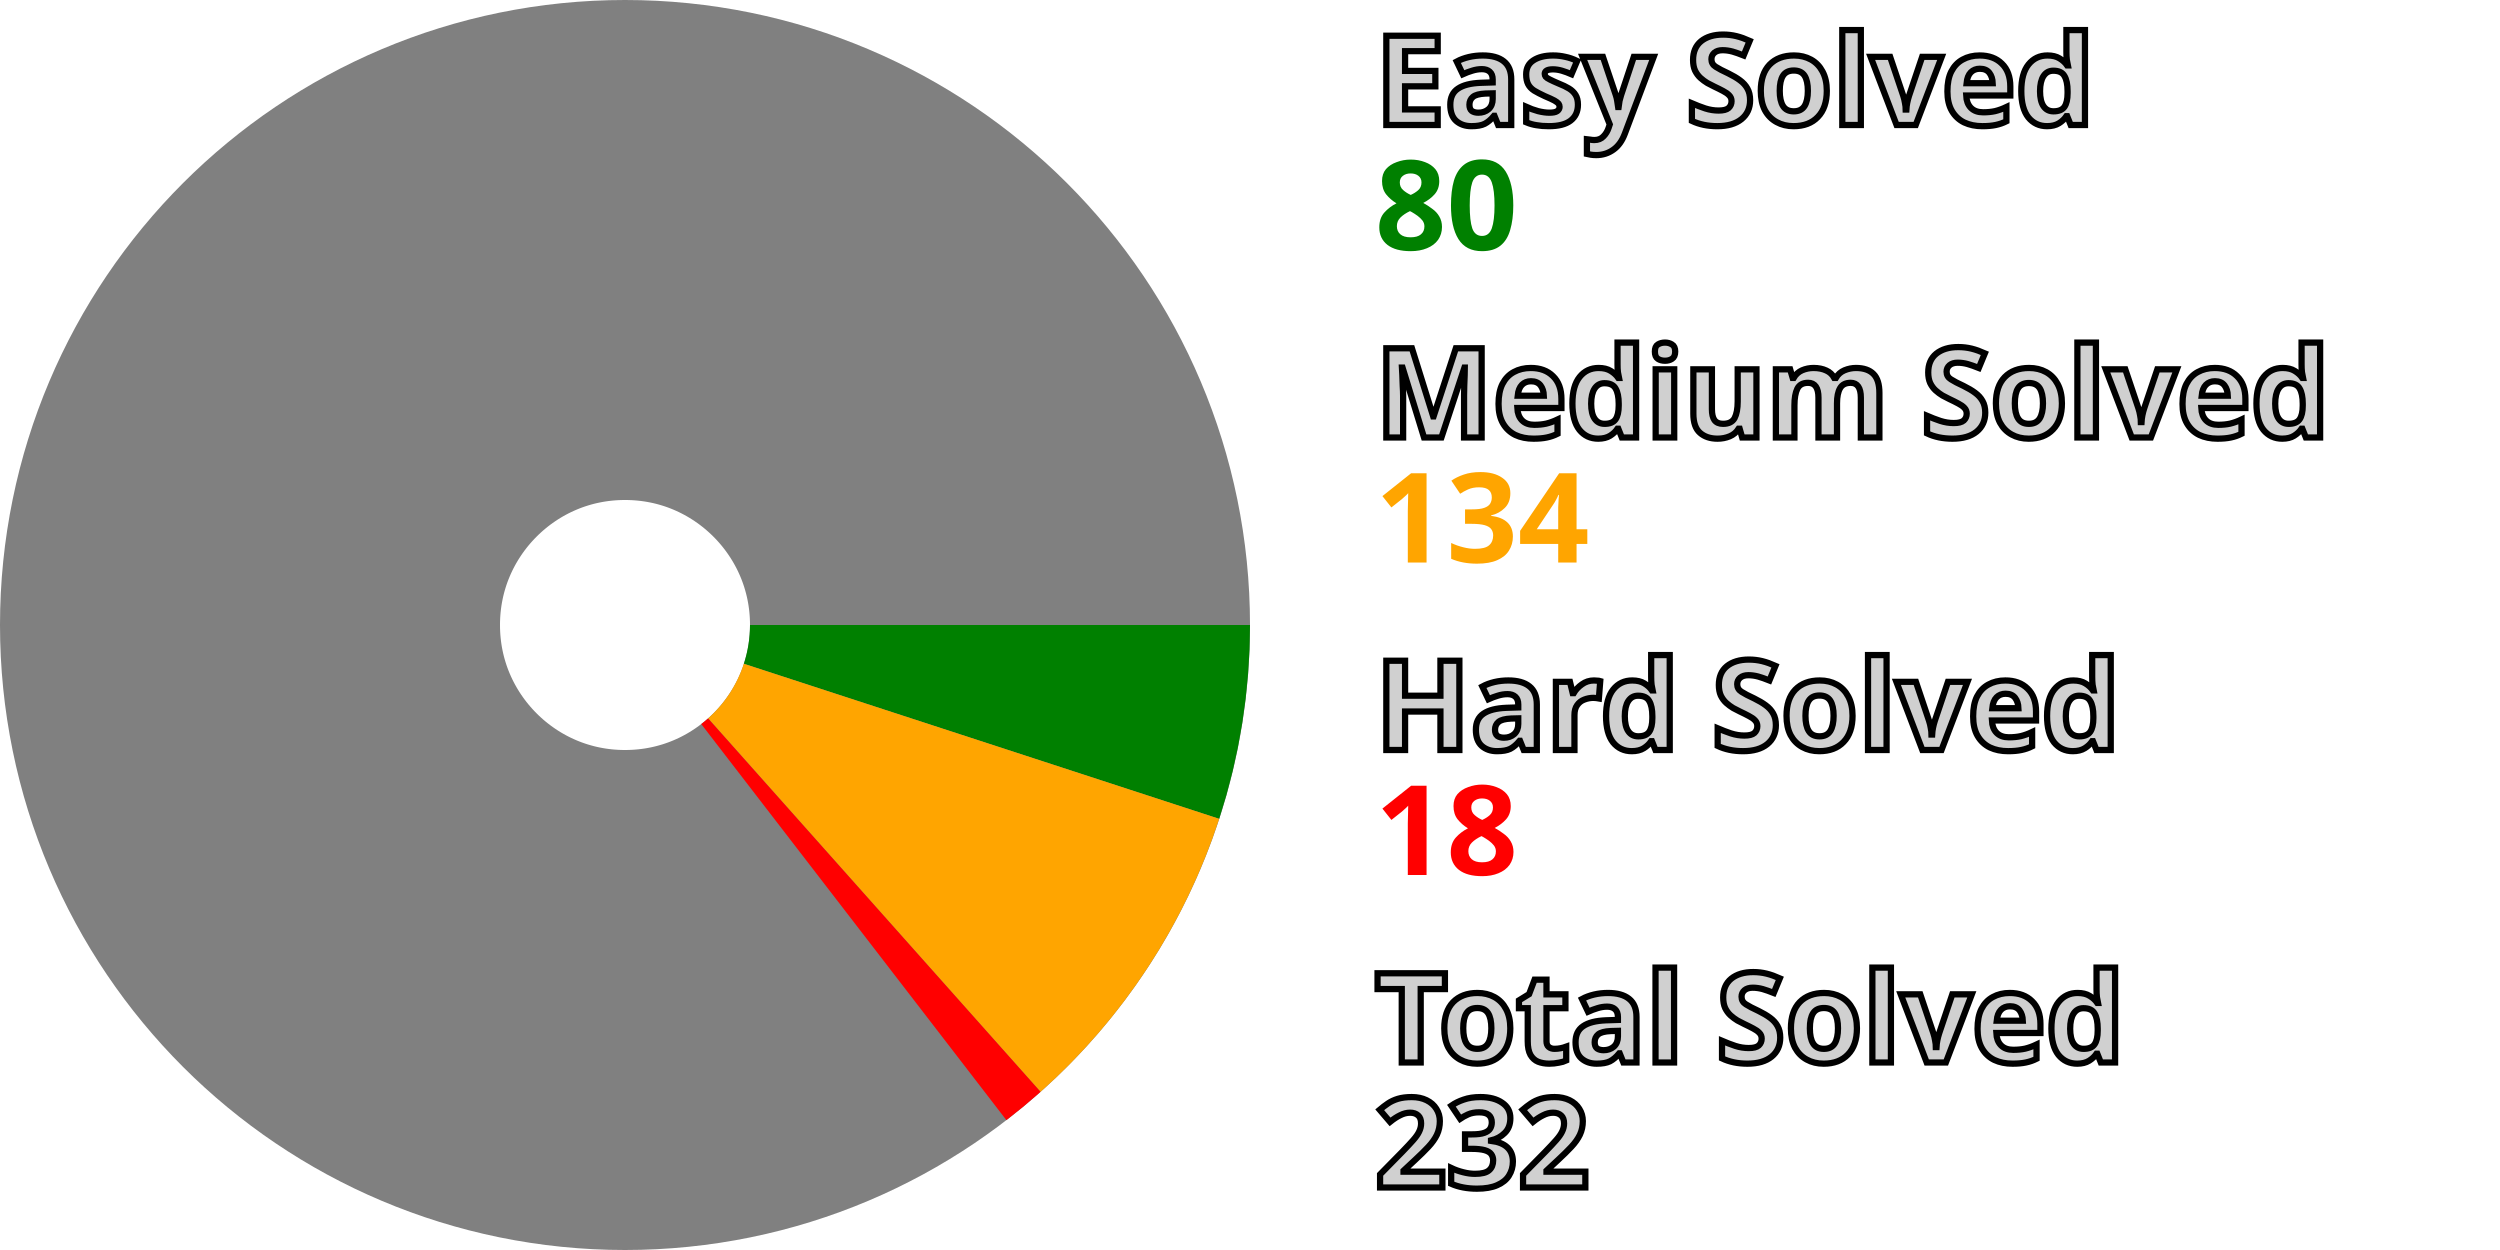
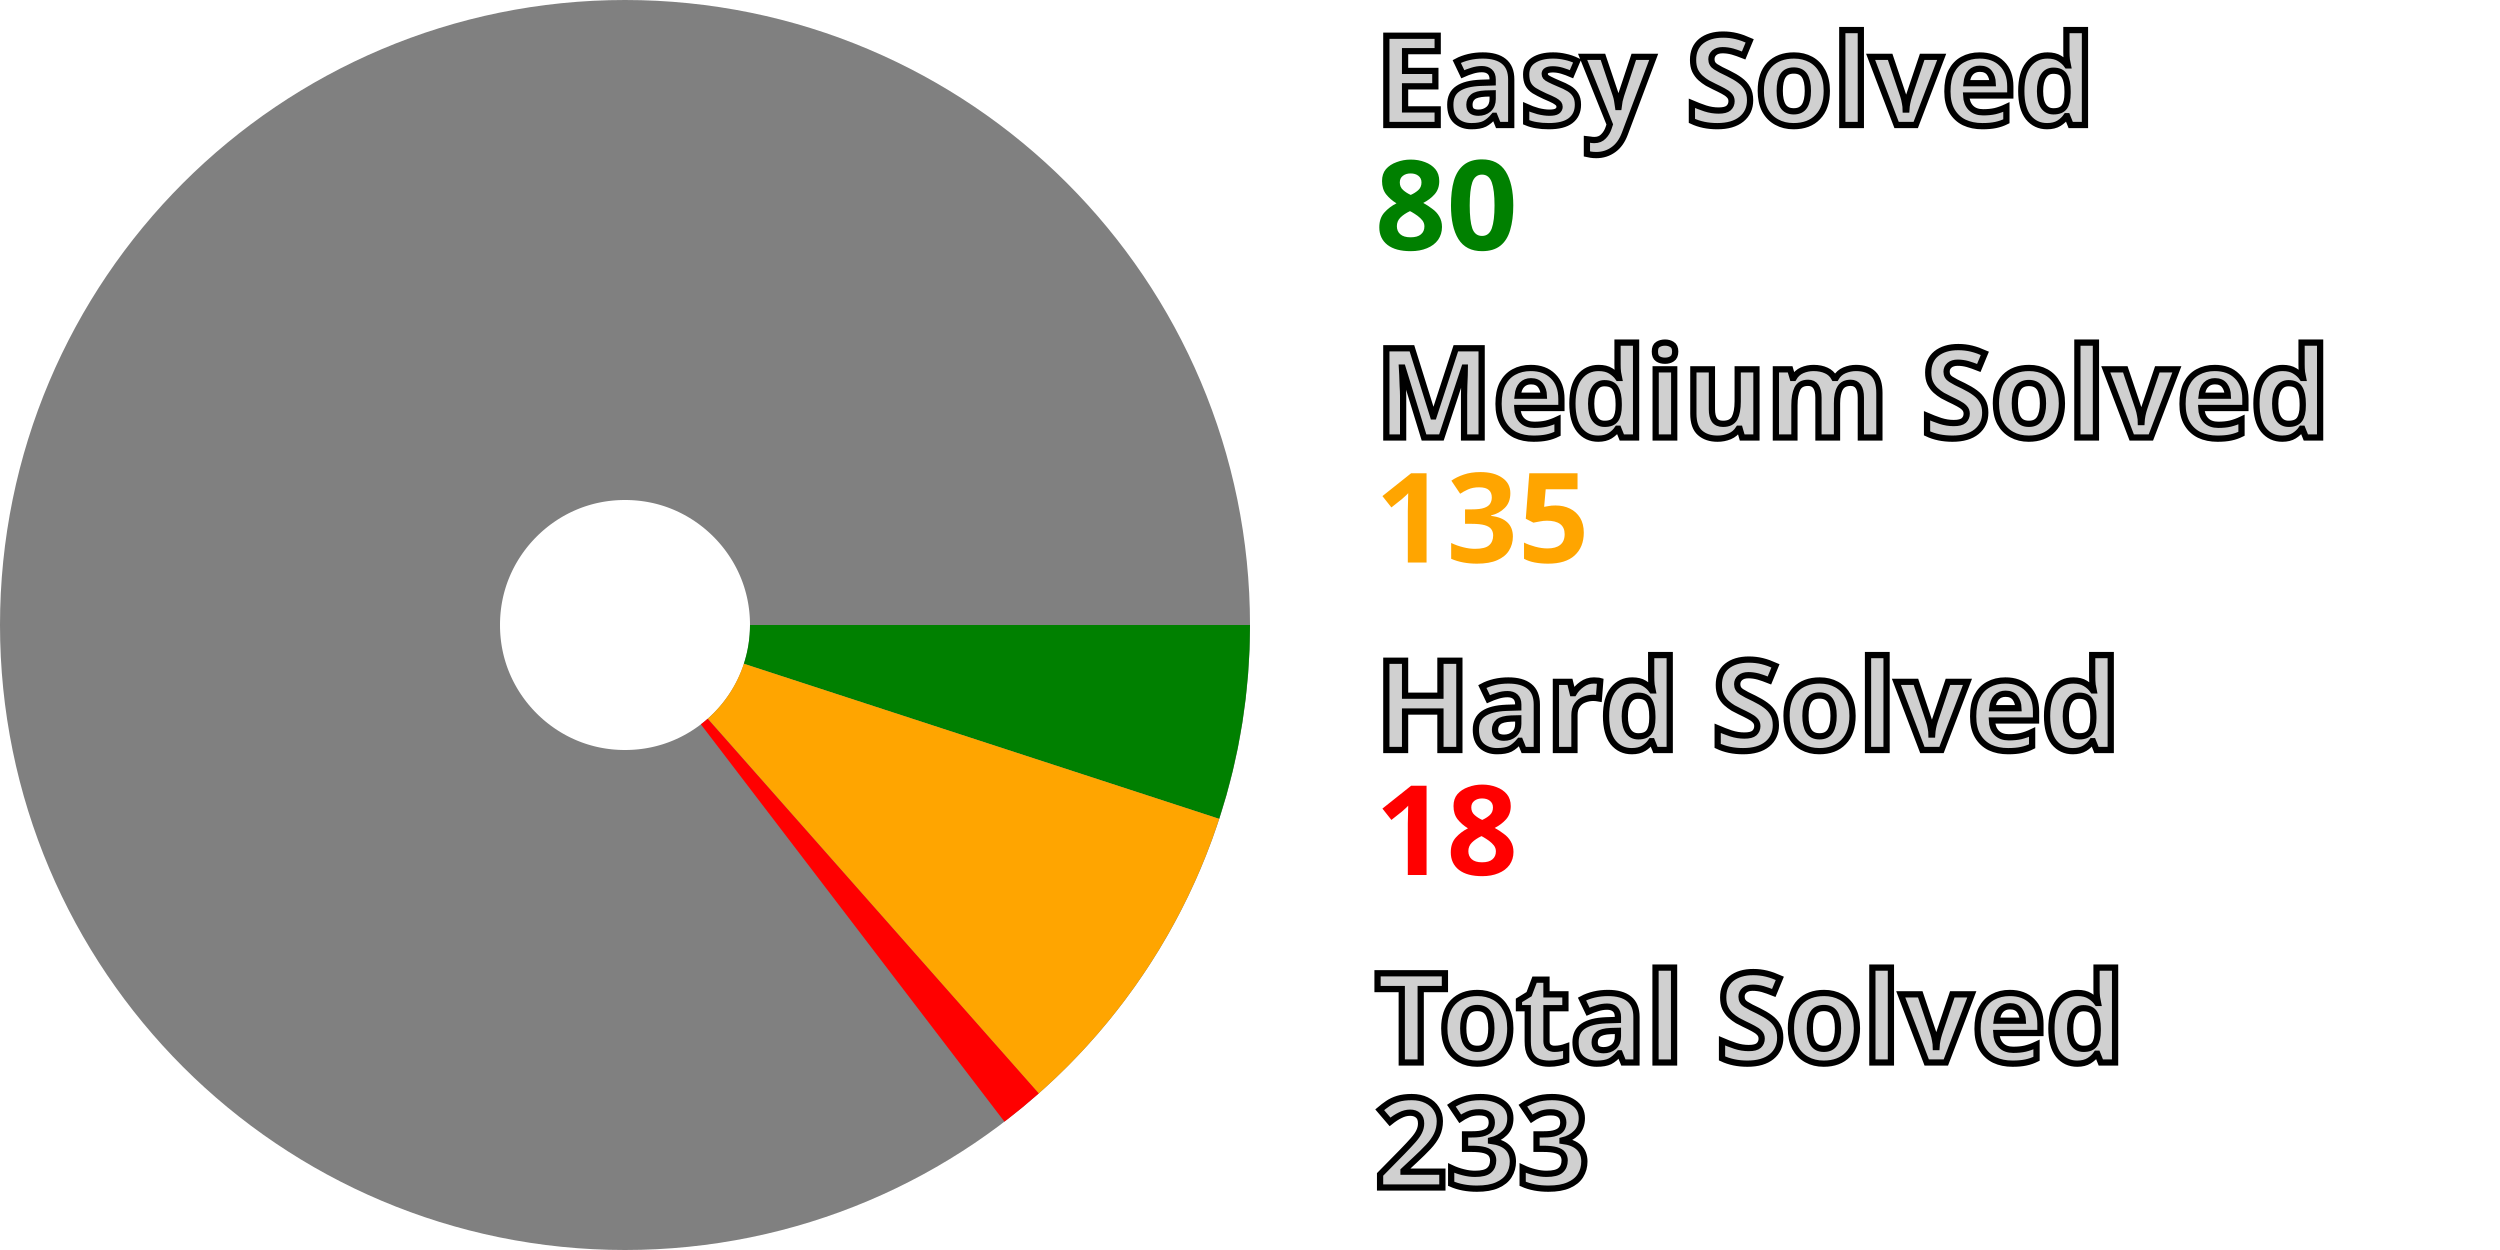
<svg xmlns="http://www.w3.org/2000/svg" width="200" height="100" viewBox="0 0 200 100" stroke-width="40" fill="none">
  <style>.small {font: bold 10px sans-serif; fill: #d0d0d0; stroke: black; stroke-width: 0.5px;}</style>
  <style>.esy {font: bold 10px sans-serif; fill: green;}</style>
  <style>.mdm {font: bold 10px sans-serif; fill: orange;}</style>
  <style>.hrd {font: bold 10px sans-serif; fill: red;}</style>
  <circle cx="50" cy="50" r="30.0" stroke="gray" />
  <path d="M80.0 50 A 30.0 30.0, 0, 0, 1, 78.521 59.304" stroke="green" />
-   <path d="M78.521 59.304 A 30.0 30.0, 0, 0, 1, 69.945 72.41" stroke="orange" />
-   <path d="M69.945 72.41 A 30.0 30.0, 0, 0, 1, 68.306 73.768" stroke="red" />
+   <path d="M78.521 59.304 A 30.0 30.0, 0, 0, 1, 69.856 72.488" stroke="orange" />
+   <path d="M69.856 72.488 A 30.0 30.0, 0, 0, 1, 68.212 73.84" stroke="red" />
  <text x="110.0" y="10.0" class="small">Easy Solved</text>
  <text x="110.0" y="20.0" class="esy">80</text>
  <text x="110.0" y="35.0" class="small">Medium Solved</text>
-   <text x="110.0" y="45.0" class="mdm">134</text>
+   <text x="110.0" y="45.0" class="mdm">135</text>
  <text x="110.0" y="60.0" class="small">Hard Solved</text>
  <text x="110.0" y="70.0" class="hrd">18</text>
  <text x="110.0" y="85.0" class="small">Total Solved</text>
-   <text x="110.0" y="95.0" class="small">232</text>
+   <text x="110.0" y="95.0" class="small">233</text>
</svg>
